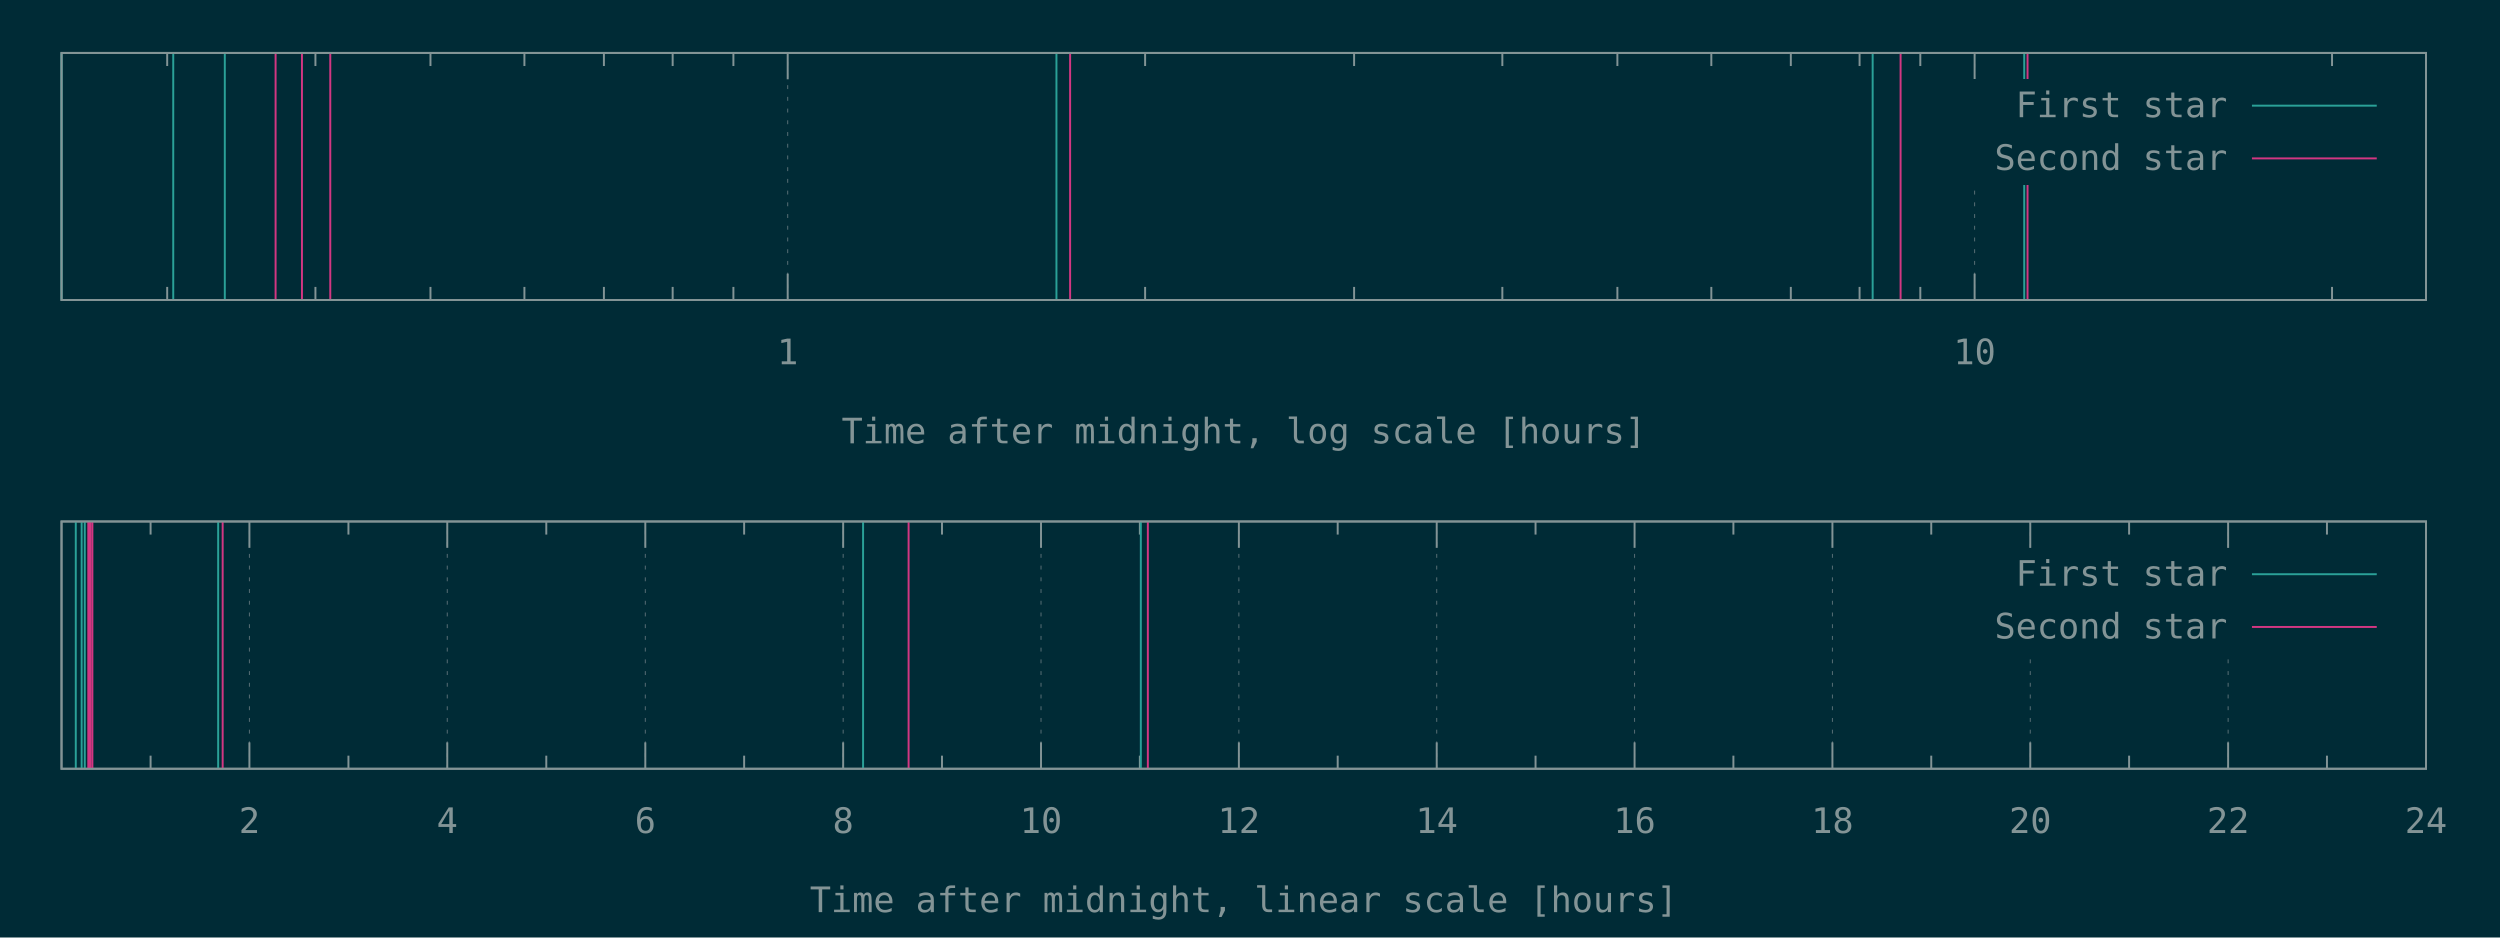
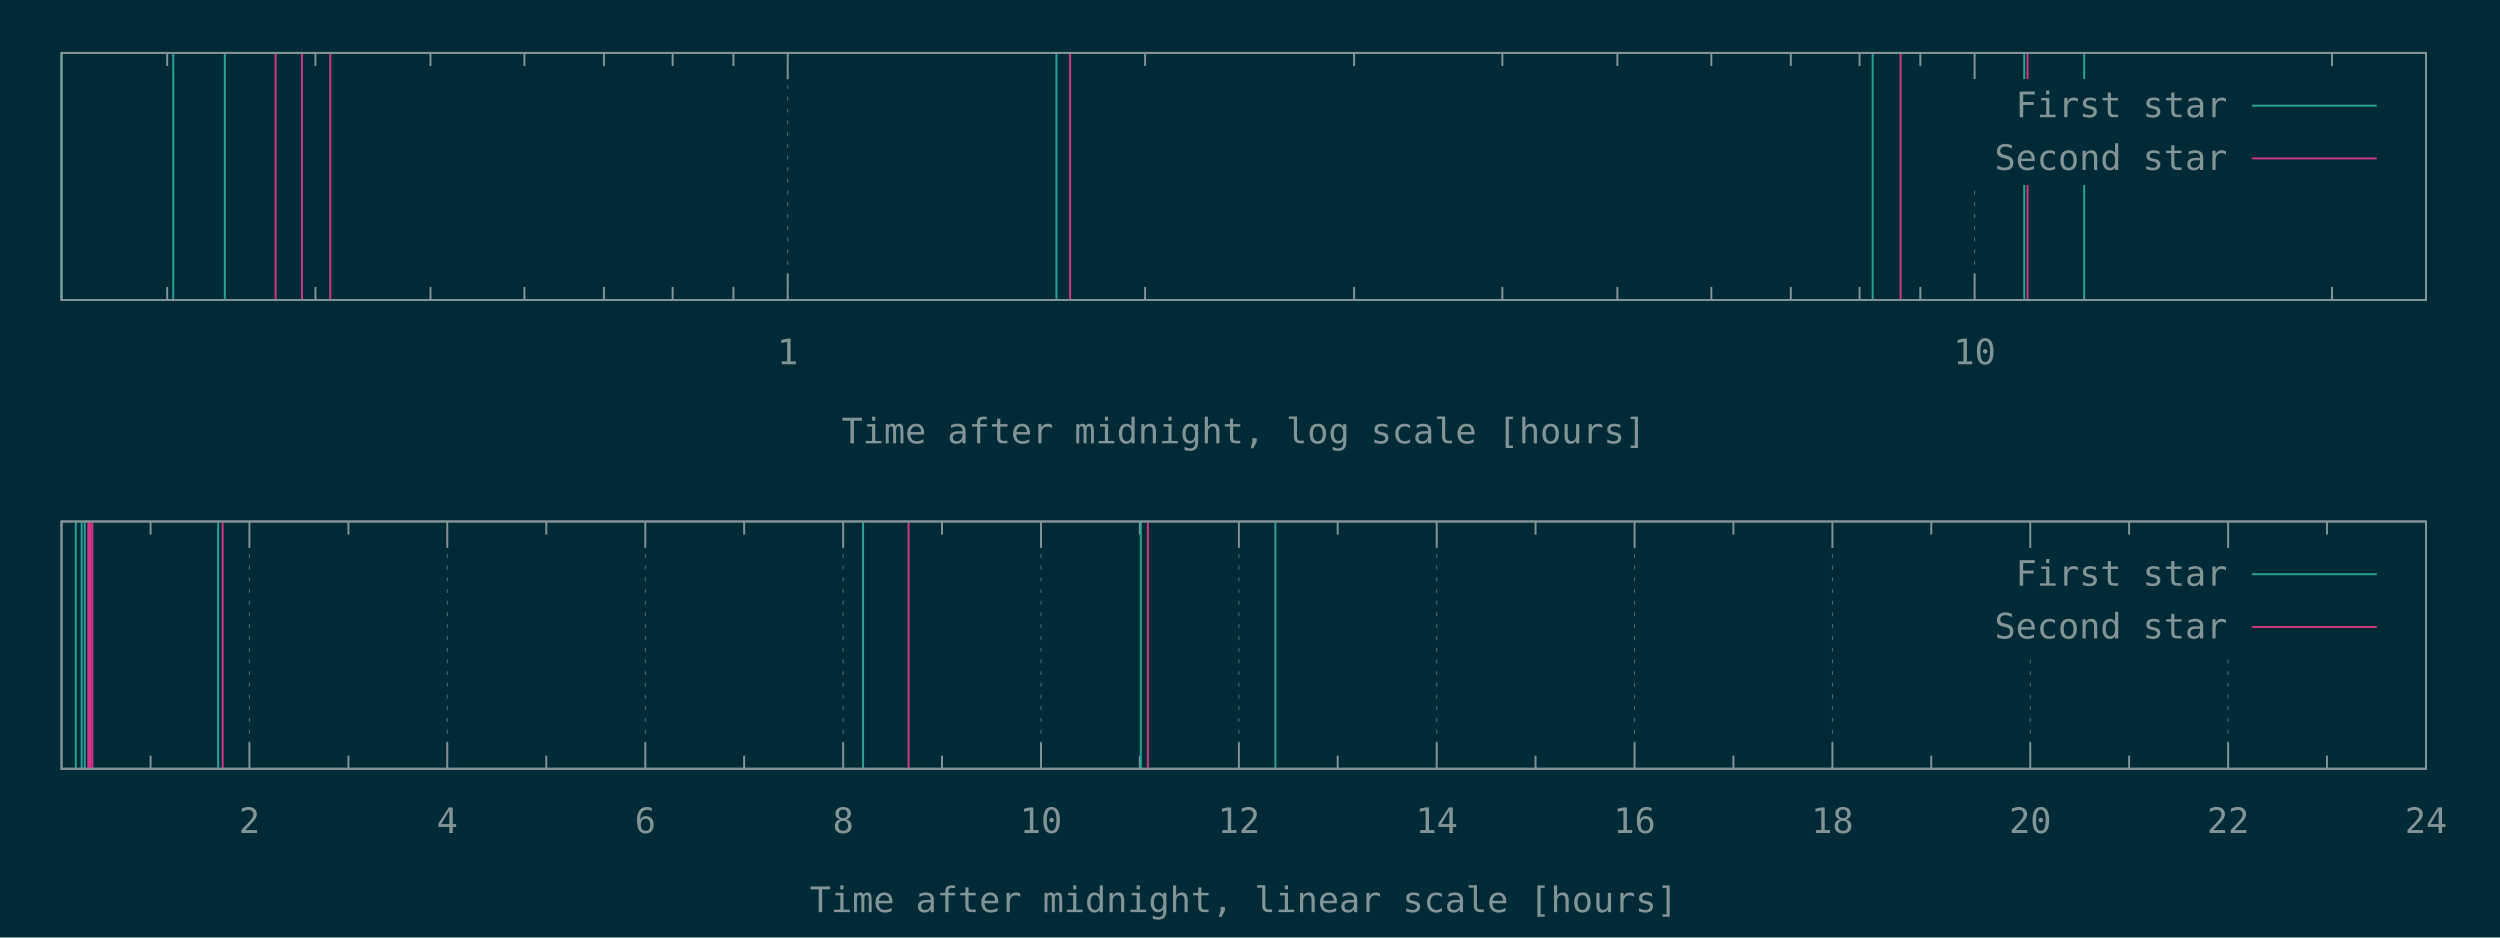
<svg xmlns="http://www.w3.org/2000/svg" xmlns:xlink="http://www.w3.org/1999/xlink" width="1280" height="480" viewBox="0 0 1280 480">
  <g id="gnuplot_canvas">
    <rect x="0" y="0" width="1280" height="480" fill="#002b36" />
    <defs>
      <circle id="gpDot" r="0.5" stroke-width="0.5" stroke="currentColor" />
      <path id="gpPt0" stroke-width="0.148" stroke="currentColor" d="M-1,0 h2 M0,-1 v2" />
      <path id="gpPt1" stroke-width="0.148" stroke="currentColor" d="M-1,-1 L1,1 M1,-1 L-1,1" />
      <path id="gpPt2" stroke-width="0.148" stroke="currentColor" d="M-1,0 L1,0 M0,-1 L0,1 M-1,-1 L1,1 M-1,1 L1,-1" />
      <rect id="gpPt3" stroke-width="0.148" stroke="currentColor" x="-1" y="-1" width="2" height="2" />
      <rect id="gpPt4" stroke-width="0.148" stroke="currentColor" fill="currentColor" x="-1" y="-1" width="2" height="2" />
      <circle id="gpPt5" stroke-width="0.148" stroke="currentColor" cx="0" cy="0" r="1" />
      <use xlink:href="#gpPt5" id="gpPt6" fill="currentColor" stroke="none" />
      <path id="gpPt7" stroke-width="0.148" stroke="currentColor" d="M0,-1.33 L-1.33,0.67 L1.33,0.67 z" />
      <use xlink:href="#gpPt7" id="gpPt8" fill="currentColor" stroke="none" />
      <use xlink:href="#gpPt7" id="gpPt9" stroke="currentColor" transform="rotate(180)" />
      <use xlink:href="#gpPt9" id="gpPt10" fill="currentColor" stroke="none" />
      <use xlink:href="#gpPt3" id="gpPt11" stroke="currentColor" transform="rotate(45)" />
      <use xlink:href="#gpPt11" id="gpPt12" fill="currentColor" stroke="none" />
      <path id="gpPt13" stroke-width="0.148" stroke="currentColor" d="M0,1.330 L1.265,0.411 L0.782,-1.067 L-0.782,-1.076 L-1.265,0.411 z" />
      <use xlink:href="#gpPt13" id="gpPt14" fill="currentColor" stroke="none" />
      <filter id="textbox" filterUnits="objectBoundingBox" x="0" y="0" height="1" width="1">
        <feFlood flood-color="#002B36" flood-opacity="1" result="bgnd" />
        <feComposite in="SourceGraphic" in2="bgnd" operator="atop" />
      </filter>
      <filter id="greybox" filterUnits="objectBoundingBox" x="0" y="0" height="1" width="1">
        <feFlood flood-color="lightgrey" flood-opacity="1" result="grey" />
        <feComposite in="SourceGraphic" in2="grey" operator="atop" />
      </filter>
    </defs>
    <g fill="none" color="#002B36" stroke="currentColor" stroke-width="1.00" stroke-linecap="butt" stroke-linejoin="miter">
</g>
    <g fill="none" color="black" stroke="currentColor" stroke-width="1.00" stroke-linecap="butt" stroke-linejoin="miter">
      <path stroke="rgb(131, 148, 150)" d="M85.6,153.6 L85.6,146.9 M85.6,27.1 L85.6,33.8 M161.5,153.6 L161.5,146.9 M161.5,27.1 L161.5,33.8   M220.4,153.6 L220.4,146.9 M220.4,27.1 L220.4,33.8 M268.5,153.6 L268.5,146.9 M268.5,27.1 L268.5,33.8   M309.2,153.6 L309.2,146.9 M309.2,27.1 L309.2,33.8 M344.4,153.6 L344.4,146.9 M344.4,27.1 L344.4,33.8   M375.5,153.6 L375.5,146.9 M375.5,27.1 L375.5,33.8  " />
    </g>
    <g fill="none" color="black" stroke="rgb(131, 148, 150)" stroke-width="0.50" stroke-linecap="butt" stroke-linejoin="miter">
</g>
    <g fill="none" color="gray" stroke="currentColor" stroke-width="0.50" stroke-linecap="butt" stroke-linejoin="miter">
      <path stroke="rgb( 88, 110, 117)" stroke-dasharray="2,4" class="gridline" d="M403.3,153.6 L403.3,27.1  " />
    </g>
    <g fill="none" color="gray" stroke="rgb( 88, 110, 117)" stroke-width="1.00" stroke-linecap="butt" stroke-linejoin="miter">
</g>
    <g fill="none" color="black" stroke="currentColor" stroke-width="1.00" stroke-linecap="butt" stroke-linejoin="miter">
      <path stroke="rgb(131, 148, 150)" d="M403.3,153.6 L403.3,140.1 M403.3,27.1 L403.3,40.6  " />
      <g transform="translate(403.3,186.5)" stroke="none" fill="rgb(131,148,150)" font-family="Inconsolata" font-size="18.00" text-anchor="middle">
        <text>
          <tspan font-family="Inconsolata"> 1</tspan>
        </text>
      </g>
    </g>
    <g fill="none" color="black" stroke="currentColor" stroke-width="1.00" stroke-linecap="butt" stroke-linejoin="miter">
      <path stroke="rgb(131, 148, 150)" d="M586.3,153.6 L586.3,146.9 M586.3,27.1 L586.3,33.8 M693.3,153.6 L693.3,146.9 M693.3,27.1 L693.3,33.8   M769.2,153.6 L769.2,146.9 M769.2,27.1 L769.2,33.8 M828.1,153.6 L828.1,146.9 M828.1,27.1 L828.1,33.8   M876.2,153.6 L876.2,146.9 M876.2,27.1 L876.2,33.8 M916.9,153.6 L916.9,146.9 M916.9,27.1 L916.9,33.8   M952.1,153.6 L952.1,146.9 M952.1,27.1 L952.1,33.8 M983.2,153.6 L983.2,146.9 M983.2,27.1 L983.2,33.8    " />
    </g>
    <g fill="none" color="black" stroke="rgb(131, 148, 150)" stroke-width="0.50" stroke-linecap="butt" stroke-linejoin="miter">
</g>
    <g fill="none" color="gray" stroke="currentColor" stroke-width="0.50" stroke-linecap="butt" stroke-linejoin="miter">
      <path stroke="rgb( 88, 110, 117)" stroke-dasharray="2,4" class="gridline" d="M1011.0,153.6 L1011.0,94.6 M1011.0,40.6 L1011.0,27.1  " />
    </g>
    <g fill="none" color="gray" stroke="rgb( 88, 110, 117)" stroke-width="1.00" stroke-linecap="butt" stroke-linejoin="miter">
</g>
    <g fill="none" color="black" stroke="currentColor" stroke-width="1.00" stroke-linecap="butt" stroke-linejoin="miter">
      <path stroke="rgb(131, 148, 150)" d="M1011.0,153.6 L1011.0,140.1 M1011.0,27.1 L1011.0,40.6  " />
      <g transform="translate(1011.0,186.5)" stroke="none" fill="rgb(131,148,150)" font-family="Inconsolata" font-size="18.00" text-anchor="middle">
        <text>
          <tspan font-family="Inconsolata"> 10</tspan>
        </text>
      </g>
    </g>
    <g fill="none" color="black" stroke="currentColor" stroke-width="1.00" stroke-linecap="butt" stroke-linejoin="miter">
      <path stroke="rgb(131, 148, 150)" d="M1194.0,153.6 L1194.0,146.9 M1194.0,27.1 L1194.0,33.8  " />
    </g>
    <g fill="none" color="black" stroke="currentColor" stroke-width="1.00" stroke-linecap="butt" stroke-linejoin="miter">
      <path stroke="rgb(131, 148, 150)" d="M31.5,27.1 L31.5,153.6 L1242.1,153.6 L1242.1,27.1 L31.5,27.1 Z  " />
    </g>
    <g fill="none" color="black" stroke="currentColor" stroke-width="1.00" stroke-linecap="butt" stroke-linejoin="miter">
      <g transform="translate(636.8,227.0)" stroke="none" fill="rgb(131,148,150)" font-family="Inconsolata" font-size="18.00" text-anchor="middle">
        <text>
          <tspan font-family="Inconsolata">Time after midnight, log scale [hours]</tspan>
        </text>
      </g>
    </g>
    <g fill="none" color="black" stroke="currentColor" stroke-width="1.00" stroke-linecap="butt" stroke-linejoin="miter">
</g>
    <g id="gnuplot_plot_1a">
      <g fill="none" color="black" stroke="currentColor" stroke-width="1.00" stroke-linecap="butt" stroke-linejoin="miter">
-         <path stroke="rgb( 42, 161, 152)" d="M31.5,153.6 L31.5,27.1 M88.7,153.6 L88.7,27.1 M115.1,153.6 L115.1,27.1 M540.9,153.6 L540.9,27.1   M958.8,153.6 L958.8,27.1 M1036.4,153.6 L1036.4,27.1  " />
+         <path stroke="rgb( 42, 161, 152)" d="M31.5,153.6 L31.5,27.1 M88.7,153.6 L88.7,27.1 M115.1,153.6 L115.1,27.1 M540.9,153.6 L540.9,27.1   M958.8,153.6 L958.8,27.1 M1036.4,153.6 L1036.4,27.1 M1067.1,153.6 L1067.1,27.1  " />
      </g>
    </g>
    <g id="gnuplot_plot_2a">
      <g fill="none" color="black" stroke="currentColor" stroke-width="1.00" stroke-linecap="butt" stroke-linejoin="miter">
        <path stroke="rgb(211,  54, 130)" d="M141.1,153.6 L141.1,27.1 M154.6,153.6 L154.6,27.1 M169.1,153.6 L169.1,27.1 M547.9,153.6 L547.9,27.1   M973.1,153.6 L973.1,27.1 M1038.1,153.6 L1038.1,27.1  " />
      </g>
    </g>
    <g stroke="none" shape-rendering="crispEdges">
      <polygon fill="#002B36" points="1001.8,94.6 1229.5,94.6 1229.5,40.6 1001.8,40.6 " />
    </g>
    <g id="gnuplot_plot_1a">
      <g fill="none" color="black" stroke="currentColor" stroke-width="1.00" stroke-linecap="butt" stroke-linejoin="miter">
        <g transform="translate(1140.4,60.0)" stroke="none" fill="rgb(131,148,150)" font-family="Inconsolata" font-size="18.00" text-anchor="end">
          <text>
            <tspan font-family="Inconsolata">First star</tspan>
          </text>
        </g>
      </g>
      <g fill="none" color="black" stroke="currentColor" stroke-width="1.00" stroke-linecap="butt" stroke-linejoin="miter">
        <path stroke="rgb( 42, 161, 152)" d="M1153.0,54.1 L1216.9,54.1  " />
      </g>
    </g>
    <g id="gnuplot_plot_2a">
      <g fill="none" color="black" stroke="currentColor" stroke-width="1.00" stroke-linecap="butt" stroke-linejoin="miter">
        <g transform="translate(1140.4,87.0)" stroke="none" fill="rgb(131,148,150)" font-family="Inconsolata" font-size="18.00" text-anchor="end">
          <text>
            <tspan font-family="Inconsolata">Second star</tspan>
          </text>
        </g>
      </g>
      <g fill="none" color="black" stroke="currentColor" stroke-width="1.00" stroke-linecap="butt" stroke-linejoin="miter">
        <path stroke="rgb(211,  54, 130)" d="M1153.0,81.1 L1216.9,81.1  " />
      </g>
    </g>
    <g fill="none" color="#002B36" stroke="rgb(211,  54, 130)" stroke-width="2.00" stroke-linecap="butt" stroke-linejoin="miter">
</g>
    <g fill="none" color="black" stroke="currentColor" stroke-width="2.00" stroke-linecap="butt" stroke-linejoin="miter">
</g>
    <g fill="none" color="black" stroke="black" stroke-width="1.00" stroke-linecap="butt" stroke-linejoin="miter">
</g>
    <g fill="none" color="black" stroke="currentColor" stroke-width="1.00" stroke-linecap="butt" stroke-linejoin="miter">
      <path stroke="rgb(131, 148, 150)" d="M31.5,27.1 L31.5,153.6 L1242.1,153.6 L1242.1,27.1 L31.5,27.1 Z  " />
    </g>
    <g fill="none" color="black" stroke="currentColor" stroke-width="1.00" stroke-linecap="butt" stroke-linejoin="miter">
</g>
    <g fill="none" color="black" stroke="currentColor" stroke-width="1.00" stroke-linecap="butt" stroke-linejoin="miter">
      <path stroke="rgb(131, 148, 150)" d="M77.1,393.6 L77.1,386.9 M77.1,267.0 L77.1,273.7  " />
    </g>
    <g fill="none" color="black" stroke="rgb(131, 148, 150)" stroke-width="0.50" stroke-linecap="butt" stroke-linejoin="miter">
</g>
    <g fill="none" color="gray" stroke="currentColor" stroke-width="0.50" stroke-linecap="butt" stroke-linejoin="miter">
      <path stroke="rgb( 88, 110, 117)" stroke-dasharray="2,4" class="gridline" d="M127.7,393.6 L127.7,267.0  " />
    </g>
    <g fill="none" color="gray" stroke="rgb( 88, 110, 117)" stroke-width="1.00" stroke-linecap="butt" stroke-linejoin="miter">
</g>
    <g fill="none" color="black" stroke="currentColor" stroke-width="1.00" stroke-linecap="butt" stroke-linejoin="miter">
      <path stroke="rgb(131, 148, 150)" d="M127.7,393.6 L127.7,380.1 M127.7,267.0 L127.7,280.5  " />
      <g transform="translate(127.7,426.5)" stroke="none" fill="rgb(131,148,150)" font-family="Inconsolata" font-size="18.00" text-anchor="middle">
        <text>
          <tspan font-family="Inconsolata"> 2</tspan>
        </text>
      </g>
    </g>
    <g fill="none" color="black" stroke="currentColor" stroke-width="1.00" stroke-linecap="butt" stroke-linejoin="miter">
      <path stroke="rgb(131, 148, 150)" d="M178.4,393.6 L178.4,386.9 M178.4,267.0 L178.4,273.7  " />
    </g>
    <g fill="none" color="black" stroke="rgb(131, 148, 150)" stroke-width="0.50" stroke-linecap="butt" stroke-linejoin="miter">
</g>
    <g fill="none" color="gray" stroke="currentColor" stroke-width="0.50" stroke-linecap="butt" stroke-linejoin="miter">
      <path stroke="rgb( 88, 110, 117)" stroke-dasharray="2,4" class="gridline" d="M229.0,393.6 L229.0,267.0  " />
    </g>
    <g fill="none" color="gray" stroke="rgb( 88, 110, 117)" stroke-width="1.00" stroke-linecap="butt" stroke-linejoin="miter">
</g>
    <g fill="none" color="black" stroke="currentColor" stroke-width="1.00" stroke-linecap="butt" stroke-linejoin="miter">
      <path stroke="rgb(131, 148, 150)" d="M229.0,393.6 L229.0,380.1 M229.0,267.0 L229.0,280.5  " />
      <g transform="translate(229.0,426.5)" stroke="none" fill="rgb(131,148,150)" font-family="Inconsolata" font-size="18.00" text-anchor="middle">
        <text>
          <tspan font-family="Inconsolata"> 4</tspan>
        </text>
      </g>
    </g>
    <g fill="none" color="black" stroke="currentColor" stroke-width="1.00" stroke-linecap="butt" stroke-linejoin="miter">
      <path stroke="rgb(131, 148, 150)" d="M279.7,393.6 L279.7,386.9 M279.7,267.0 L279.7,273.7  " />
    </g>
    <g fill="none" color="black" stroke="rgb(131, 148, 150)" stroke-width="0.50" stroke-linecap="butt" stroke-linejoin="miter">
</g>
    <g fill="none" color="gray" stroke="currentColor" stroke-width="0.50" stroke-linecap="butt" stroke-linejoin="miter">
      <path stroke="rgb( 88, 110, 117)" stroke-dasharray="2,4" class="gridline" d="M330.4,393.6 L330.4,267.0  " />
    </g>
    <g fill="none" color="gray" stroke="rgb( 88, 110, 117)" stroke-width="1.00" stroke-linecap="butt" stroke-linejoin="miter">
</g>
    <g fill="none" color="black" stroke="currentColor" stroke-width="1.00" stroke-linecap="butt" stroke-linejoin="miter">
      <path stroke="rgb(131, 148, 150)" d="M330.4,393.6 L330.4,380.1 M330.4,267.0 L330.4,280.5  " />
      <g transform="translate(330.4,426.5)" stroke="none" fill="rgb(131,148,150)" font-family="Inconsolata" font-size="18.00" text-anchor="middle">
        <text>
          <tspan font-family="Inconsolata"> 6</tspan>
        </text>
      </g>
    </g>
    <g fill="none" color="black" stroke="currentColor" stroke-width="1.00" stroke-linecap="butt" stroke-linejoin="miter">
      <path stroke="rgb(131, 148, 150)" d="M381.0,393.6 L381.0,386.9 M381.0,267.0 L381.0,273.7  " />
    </g>
    <g fill="none" color="black" stroke="rgb(131, 148, 150)" stroke-width="0.50" stroke-linecap="butt" stroke-linejoin="miter">
</g>
    <g fill="none" color="gray" stroke="currentColor" stroke-width="0.50" stroke-linecap="butt" stroke-linejoin="miter">
      <path stroke="rgb( 88, 110, 117)" stroke-dasharray="2,4" class="gridline" d="M431.7,393.6 L431.7,267.0  " />
    </g>
    <g fill="none" color="gray" stroke="rgb( 88, 110, 117)" stroke-width="1.00" stroke-linecap="butt" stroke-linejoin="miter">
</g>
    <g fill="none" color="black" stroke="currentColor" stroke-width="1.00" stroke-linecap="butt" stroke-linejoin="miter">
      <path stroke="rgb(131, 148, 150)" d="M431.7,393.6 L431.7,380.1 M431.7,267.0 L431.7,280.5  " />
      <g transform="translate(431.7,426.5)" stroke="none" fill="rgb(131,148,150)" font-family="Inconsolata" font-size="18.00" text-anchor="middle">
        <text>
          <tspan font-family="Inconsolata"> 8</tspan>
        </text>
      </g>
    </g>
    <g fill="none" color="black" stroke="currentColor" stroke-width="1.00" stroke-linecap="butt" stroke-linejoin="miter">
      <path stroke="rgb(131, 148, 150)" d="M482.3,393.6 L482.3,386.9 M482.3,267.0 L482.3,273.7  " />
    </g>
    <g fill="none" color="black" stroke="rgb(131, 148, 150)" stroke-width="0.50" stroke-linecap="butt" stroke-linejoin="miter">
</g>
    <g fill="none" color="gray" stroke="currentColor" stroke-width="0.50" stroke-linecap="butt" stroke-linejoin="miter">
      <path stroke="rgb( 88, 110, 117)" stroke-dasharray="2,4" class="gridline" d="M533.0,393.6 L533.0,267.0  " />
    </g>
    <g fill="none" color="gray" stroke="rgb( 88, 110, 117)" stroke-width="1.00" stroke-linecap="butt" stroke-linejoin="miter">
</g>
    <g fill="none" color="black" stroke="currentColor" stroke-width="1.00" stroke-linecap="butt" stroke-linejoin="miter">
      <path stroke="rgb(131, 148, 150)" d="M533.0,393.6 L533.0,380.1 M533.0,267.0 L533.0,280.5  " />
      <g transform="translate(533.0,426.5)" stroke="none" fill="rgb(131,148,150)" font-family="Inconsolata" font-size="18.00" text-anchor="middle">
        <text>
          <tspan font-family="Inconsolata"> 10</tspan>
        </text>
      </g>
    </g>
    <g fill="none" color="black" stroke="currentColor" stroke-width="1.00" stroke-linecap="butt" stroke-linejoin="miter">
      <path stroke="rgb(131, 148, 150)" d="M583.6,393.6 L583.6,386.9 M583.6,267.0 L583.6,273.7  " />
    </g>
    <g fill="none" color="black" stroke="rgb(131, 148, 150)" stroke-width="0.50" stroke-linecap="butt" stroke-linejoin="miter">
</g>
    <g fill="none" color="gray" stroke="currentColor" stroke-width="0.50" stroke-linecap="butt" stroke-linejoin="miter">
      <path stroke="rgb( 88, 110, 117)" stroke-dasharray="2,4" class="gridline" d="M634.3,393.6 L634.3,267.0  " />
    </g>
    <g fill="none" color="gray" stroke="rgb( 88, 110, 117)" stroke-width="1.00" stroke-linecap="butt" stroke-linejoin="miter">
</g>
    <g fill="none" color="black" stroke="currentColor" stroke-width="1.00" stroke-linecap="butt" stroke-linejoin="miter">
      <path stroke="rgb(131, 148, 150)" d="M634.3,393.6 L634.3,380.1 M634.3,267.0 L634.3,280.5  " />
      <g transform="translate(634.3,426.5)" stroke="none" fill="rgb(131,148,150)" font-family="Inconsolata" font-size="18.00" text-anchor="middle">
        <text>
          <tspan font-family="Inconsolata"> 12</tspan>
        </text>
      </g>
    </g>
    <g fill="none" color="black" stroke="currentColor" stroke-width="1.00" stroke-linecap="butt" stroke-linejoin="miter">
      <path stroke="rgb(131, 148, 150)" d="M684.9,393.6 L684.9,386.9 M684.9,267.0 L684.9,273.7  " />
    </g>
    <g fill="none" color="black" stroke="rgb(131, 148, 150)" stroke-width="0.50" stroke-linecap="butt" stroke-linejoin="miter">
</g>
    <g fill="none" color="gray" stroke="currentColor" stroke-width="0.50" stroke-linecap="butt" stroke-linejoin="miter">
      <path stroke="rgb( 88, 110, 117)" stroke-dasharray="2,4" class="gridline" d="M735.6,393.6 L735.6,267.0  " />
    </g>
    <g fill="none" color="gray" stroke="rgb( 88, 110, 117)" stroke-width="1.00" stroke-linecap="butt" stroke-linejoin="miter">
</g>
    <g fill="none" color="black" stroke="currentColor" stroke-width="1.00" stroke-linecap="butt" stroke-linejoin="miter">
      <path stroke="rgb(131, 148, 150)" d="M735.6,393.6 L735.6,380.1 M735.6,267.0 L735.6,280.5  " />
      <g transform="translate(735.6,426.5)" stroke="none" fill="rgb(131,148,150)" font-family="Inconsolata" font-size="18.00" text-anchor="middle">
        <text>
          <tspan font-family="Inconsolata"> 14</tspan>
        </text>
      </g>
    </g>
    <g fill="none" color="black" stroke="currentColor" stroke-width="1.00" stroke-linecap="butt" stroke-linejoin="miter">
      <path stroke="rgb(131, 148, 150)" d="M786.2,393.6 L786.2,386.9 M786.2,267.0 L786.2,273.7  " />
    </g>
    <g fill="none" color="black" stroke="rgb(131, 148, 150)" stroke-width="0.50" stroke-linecap="butt" stroke-linejoin="miter">
</g>
    <g fill="none" color="gray" stroke="currentColor" stroke-width="0.50" stroke-linecap="butt" stroke-linejoin="miter">
      <path stroke="rgb( 88, 110, 117)" stroke-dasharray="2,4" class="gridline" d="M836.9,393.6 L836.9,267.0  " />
    </g>
    <g fill="none" color="gray" stroke="rgb( 88, 110, 117)" stroke-width="1.00" stroke-linecap="butt" stroke-linejoin="miter">
</g>
    <g fill="none" color="black" stroke="currentColor" stroke-width="1.00" stroke-linecap="butt" stroke-linejoin="miter">
      <path stroke="rgb(131, 148, 150)" d="M836.9,393.6 L836.9,380.1 M836.9,267.0 L836.9,280.5  " />
      <g transform="translate(836.9,426.5)" stroke="none" fill="rgb(131,148,150)" font-family="Inconsolata" font-size="18.00" text-anchor="middle">
        <text>
          <tspan font-family="Inconsolata"> 16</tspan>
        </text>
      </g>
    </g>
    <g fill="none" color="black" stroke="currentColor" stroke-width="1.00" stroke-linecap="butt" stroke-linejoin="miter">
      <path stroke="rgb(131, 148, 150)" d="M887.5,393.6 L887.5,386.9 M887.5,267.0 L887.5,273.7  " />
    </g>
    <g fill="none" color="black" stroke="rgb(131, 148, 150)" stroke-width="0.50" stroke-linecap="butt" stroke-linejoin="miter">
</g>
    <g fill="none" color="gray" stroke="currentColor" stroke-width="0.50" stroke-linecap="butt" stroke-linejoin="miter">
      <path stroke="rgb( 88, 110, 117)" stroke-dasharray="2,4" class="gridline" d="M938.2,393.6 L938.2,267.0  " />
    </g>
    <g fill="none" color="gray" stroke="rgb( 88, 110, 117)" stroke-width="1.00" stroke-linecap="butt" stroke-linejoin="miter">
</g>
    <g fill="none" color="black" stroke="currentColor" stroke-width="1.00" stroke-linecap="butt" stroke-linejoin="miter">
      <path stroke="rgb(131, 148, 150)" d="M938.2,393.6 L938.2,380.1 M938.2,267.0 L938.2,280.5  " />
      <g transform="translate(938.2,426.5)" stroke="none" fill="rgb(131,148,150)" font-family="Inconsolata" font-size="18.00" text-anchor="middle">
        <text>
          <tspan font-family="Inconsolata"> 18</tspan>
        </text>
      </g>
    </g>
    <g fill="none" color="black" stroke="currentColor" stroke-width="1.00" stroke-linecap="butt" stroke-linejoin="miter">
      <path stroke="rgb(131, 148, 150)" d="M988.8,393.6 L988.8,386.9 M988.8,267.0 L988.8,273.7  " />
    </g>
    <g fill="none" color="black" stroke="rgb(131, 148, 150)" stroke-width="0.50" stroke-linecap="butt" stroke-linejoin="miter">
</g>
    <g fill="none" color="gray" stroke="currentColor" stroke-width="0.50" stroke-linecap="butt" stroke-linejoin="miter">
      <path stroke="rgb( 88, 110, 117)" stroke-dasharray="2,4" class="gridline" d="M1039.5,393.6 L1039.5,334.5 M1039.5,280.5 L1039.5,267.0  " />
    </g>
    <g fill="none" color="gray" stroke="rgb( 88, 110, 117)" stroke-width="1.00" stroke-linecap="butt" stroke-linejoin="miter">
</g>
    <g fill="none" color="black" stroke="currentColor" stroke-width="1.00" stroke-linecap="butt" stroke-linejoin="miter">
      <path stroke="rgb(131, 148, 150)" d="M1039.5,393.6 L1039.5,380.1 M1039.5,267.0 L1039.5,280.5  " />
      <g transform="translate(1039.5,426.5)" stroke="none" fill="rgb(131,148,150)" font-family="Inconsolata" font-size="18.00" text-anchor="middle">
        <text>
          <tspan font-family="Inconsolata"> 20</tspan>
        </text>
      </g>
    </g>
    <g fill="none" color="black" stroke="currentColor" stroke-width="1.00" stroke-linecap="butt" stroke-linejoin="miter">
      <path stroke="rgb(131, 148, 150)" d="M1090.1,393.6 L1090.1,386.9 M1090.1,267.0 L1090.1,273.7  " />
    </g>
    <g fill="none" color="black" stroke="rgb(131, 148, 150)" stroke-width="0.50" stroke-linecap="butt" stroke-linejoin="miter">
</g>
    <g fill="none" color="gray" stroke="currentColor" stroke-width="0.50" stroke-linecap="butt" stroke-linejoin="miter">
      <path stroke="rgb( 88, 110, 117)" stroke-dasharray="2,4" class="gridline" d="M1140.8,393.6 L1140.8,334.5 M1140.8,280.5 L1140.8,267.0  " />
    </g>
    <g fill="none" color="gray" stroke="rgb( 88, 110, 117)" stroke-width="1.00" stroke-linecap="butt" stroke-linejoin="miter">
</g>
    <g fill="none" color="black" stroke="currentColor" stroke-width="1.00" stroke-linecap="butt" stroke-linejoin="miter">
      <path stroke="rgb(131, 148, 150)" d="M1140.8,393.6 L1140.8,380.1 M1140.8,267.0 L1140.8,280.5  " />
      <g transform="translate(1140.8,426.5)" stroke="none" fill="rgb(131,148,150)" font-family="Inconsolata" font-size="18.00" text-anchor="middle">
        <text>
          <tspan font-family="Inconsolata"> 22</tspan>
        </text>
      </g>
    </g>
    <g fill="none" color="black" stroke="currentColor" stroke-width="1.00" stroke-linecap="butt" stroke-linejoin="miter">
      <path stroke="rgb(131, 148, 150)" d="M1191.4,393.6 L1191.4,386.9 M1191.4,267.0 L1191.4,273.7  " />
    </g>
    <g fill="none" color="black" stroke="rgb(131, 148, 150)" stroke-width="0.50" stroke-linecap="butt" stroke-linejoin="miter">
</g>
    <g fill="none" color="gray" stroke="currentColor" stroke-width="0.50" stroke-linecap="butt" stroke-linejoin="miter">
      <path stroke="rgb( 88, 110, 117)" stroke-dasharray="2,4" class="gridline" d="M1242.1,393.6 L1242.1,267.0  " />
    </g>
    <g fill="none" color="gray" stroke="rgb( 88, 110, 117)" stroke-width="1.00" stroke-linecap="butt" stroke-linejoin="miter">
</g>
    <g fill="none" color="black" stroke="currentColor" stroke-width="1.00" stroke-linecap="butt" stroke-linejoin="miter">
      <path stroke="rgb(131, 148, 150)" d="M1242.1,393.6 L1242.1,380.1 M1242.1,267.0 L1242.1,280.5  " />
      <g transform="translate(1242.1,426.5)" stroke="none" fill="rgb(131,148,150)" font-family="Inconsolata" font-size="18.00" text-anchor="middle">
        <text>
          <tspan font-family="Inconsolata"> 24</tspan>
        </text>
      </g>
    </g>
    <g fill="none" color="black" stroke="currentColor" stroke-width="1.00" stroke-linecap="butt" stroke-linejoin="miter">
</g>
    <g fill="none" color="black" stroke="currentColor" stroke-width="1.00" stroke-linecap="butt" stroke-linejoin="miter">
      <path stroke="rgb(131, 148, 150)" d="M31.5,267.0 L31.5,393.6 L1242.1,393.6 L1242.1,267.0 L31.5,267.0 Z  " />
    </g>
    <g fill="none" color="black" stroke="currentColor" stroke-width="1.00" stroke-linecap="butt" stroke-linejoin="miter">
      <g transform="translate(636.8,467.0)" stroke="none" fill="rgb(131,148,150)" font-family="Inconsolata" font-size="18.00" text-anchor="middle">
        <text>
          <tspan font-family="Inconsolata">Time after midnight, linear scale [hours]</tspan>
        </text>
      </g>
    </g>
    <g fill="none" color="black" stroke="currentColor" stroke-width="1.00" stroke-linecap="butt" stroke-linejoin="miter">
</g>
    <g id="gnuplot_plot_1b">
      <g fill="none" color="black" stroke="currentColor" stroke-width="1.00" stroke-linecap="butt" stroke-linejoin="miter">
-         <path stroke="rgb( 42, 161, 152)" d="M38.8,393.6 L38.8,267.0 M41.8,393.6 L41.8,267.0 M43.4,393.6 L43.4,267.0 M111.7,393.6 L111.7,267.0   M441.9,393.6 L441.9,267.0 M584.1,393.6 L584.1,267.0  " />
+         <path stroke="rgb( 42, 161, 152)" d="M38.8,393.6 L38.8,267.0 M41.8,393.6 L41.8,267.0 M43.4,393.6 L43.4,267.0 M111.7,393.6 L111.7,267.0   M441.9,393.6 L441.9,267.0 M584.1,393.6 L584.1,267.0 M653.0,393.6 L653.0,267.0  " />
      </g>
    </g>
    <g id="gnuplot_plot_2b">
      <g fill="none" color="black" stroke="currentColor" stroke-width="1.00" stroke-linecap="butt" stroke-linejoin="miter">
        <path stroke="rgb(211,  54, 130)" d="M45.2,393.6 L45.2,267.0 M46.2,393.6 L46.2,267.0 M47.3,393.6 L47.3,267.0 M114.0,393.6 L114.0,267.0   M465.2,393.6 L465.2,267.0 M587.7,393.6 L587.7,267.0  " />
      </g>
    </g>
    <g stroke="none" shape-rendering="crispEdges">
      <polygon fill="#002B36" points="1001.8,334.5 1229.5,334.5 1229.5,280.5 1001.8,280.5 " />
    </g>
    <g id="gnuplot_plot_1b">
      <g fill="none" color="black" stroke="currentColor" stroke-width="1.00" stroke-linecap="butt" stroke-linejoin="miter">
        <g transform="translate(1140.4,299.9)" stroke="none" fill="rgb(131,148,150)" font-family="Inconsolata" font-size="18.00" text-anchor="end">
          <text>
            <tspan font-family="Inconsolata">First star</tspan>
          </text>
        </g>
      </g>
      <g fill="none" color="black" stroke="currentColor" stroke-width="1.00" stroke-linecap="butt" stroke-linejoin="miter">
        <path stroke="rgb( 42, 161, 152)" d="M1153.0,294.0 L1216.9,294.0  " />
      </g>
    </g>
    <g id="gnuplot_plot_2b">
      <g fill="none" color="black" stroke="currentColor" stroke-width="1.00" stroke-linecap="butt" stroke-linejoin="miter">
        <g transform="translate(1140.4,326.9)" stroke="none" fill="rgb(131,148,150)" font-family="Inconsolata" font-size="18.00" text-anchor="end">
          <text>
            <tspan font-family="Inconsolata">Second star</tspan>
          </text>
        </g>
      </g>
      <g fill="none" color="black" stroke="currentColor" stroke-width="1.00" stroke-linecap="butt" stroke-linejoin="miter">
        <path stroke="rgb(211,  54, 130)" d="M1153.0,321.0 L1216.9,321.0  " />
      </g>
    </g>
    <g fill="none" color="#002B36" stroke="rgb(211,  54, 130)" stroke-width="2.00" stroke-linecap="butt" stroke-linejoin="miter">
</g>
    <g fill="none" color="black" stroke="currentColor" stroke-width="2.00" stroke-linecap="butt" stroke-linejoin="miter">
</g>
    <g fill="none" color="black" stroke="black" stroke-width="1.00" stroke-linecap="butt" stroke-linejoin="miter">
</g>
    <g fill="none" color="black" stroke="currentColor" stroke-width="1.00" stroke-linecap="butt" stroke-linejoin="miter">
      <path stroke="rgb(131, 148, 150)" d="M31.5,267.0 L31.5,393.6 L1242.1,393.6 L1242.1,267.0 L31.5,267.0 Z  " />
    </g>
    <g fill="none" color="black" stroke="currentColor" stroke-width="1.00" stroke-linecap="butt" stroke-linejoin="miter">
</g>
  </g>
</svg>
